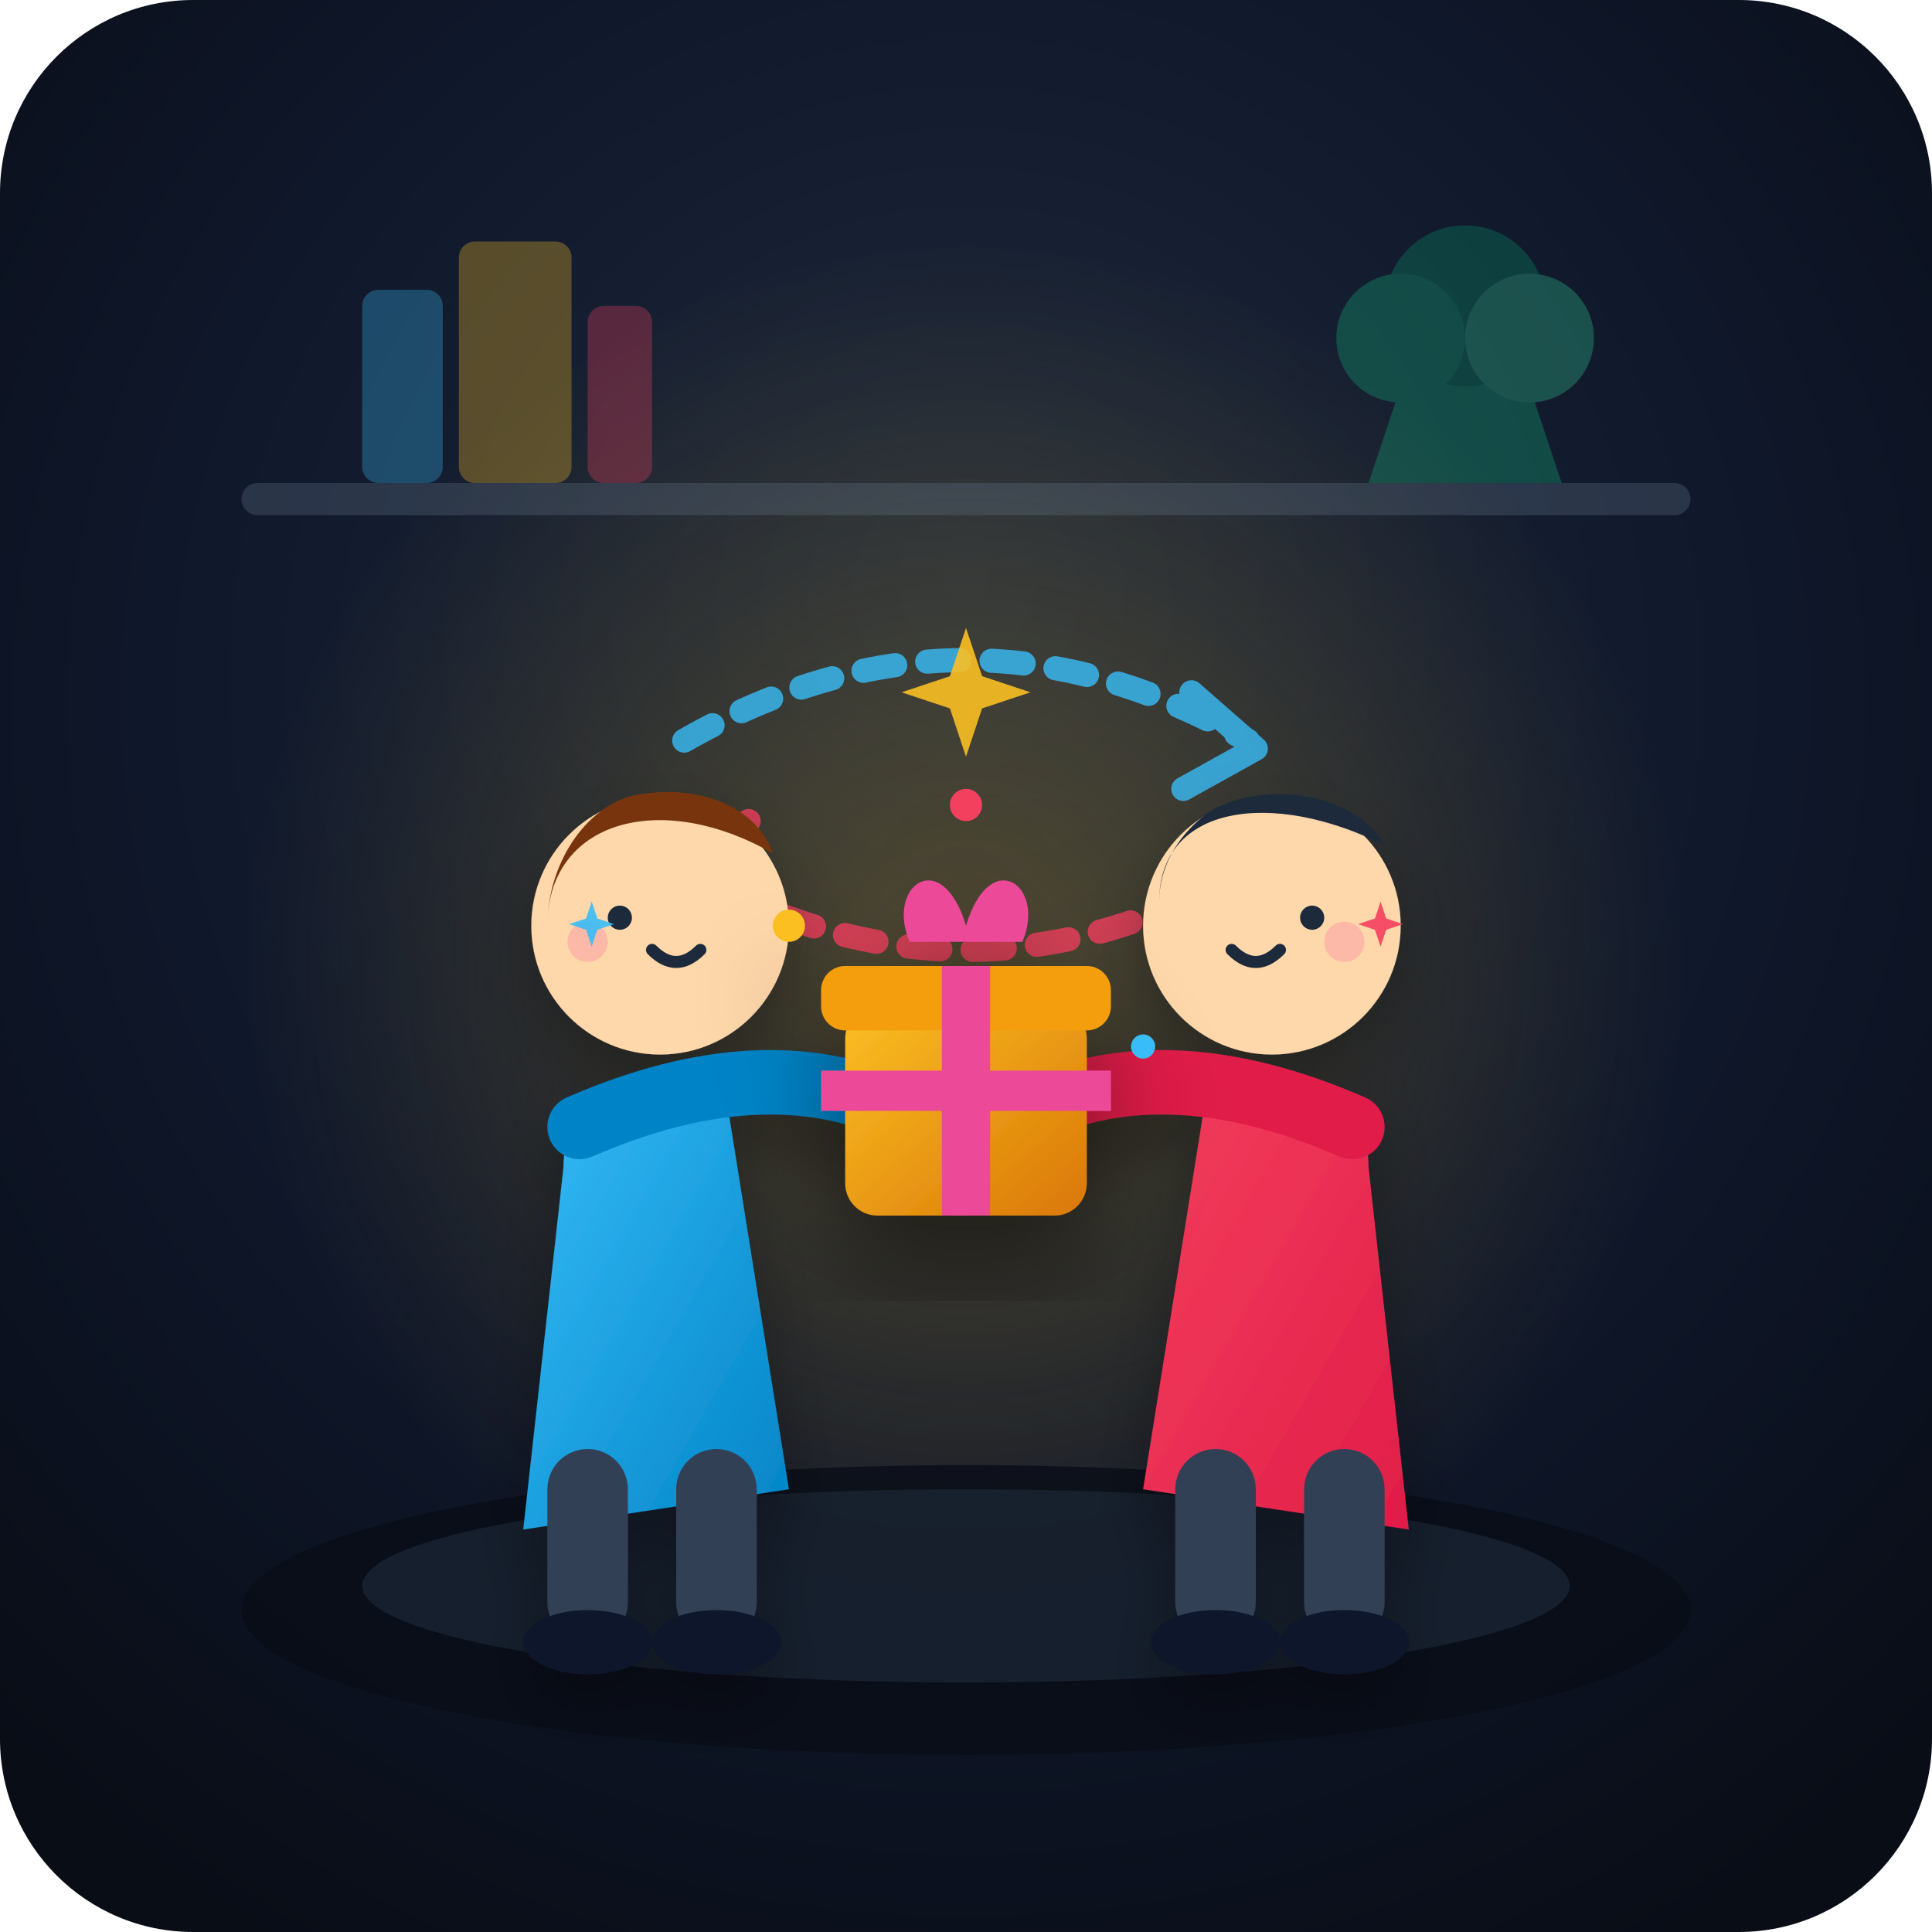
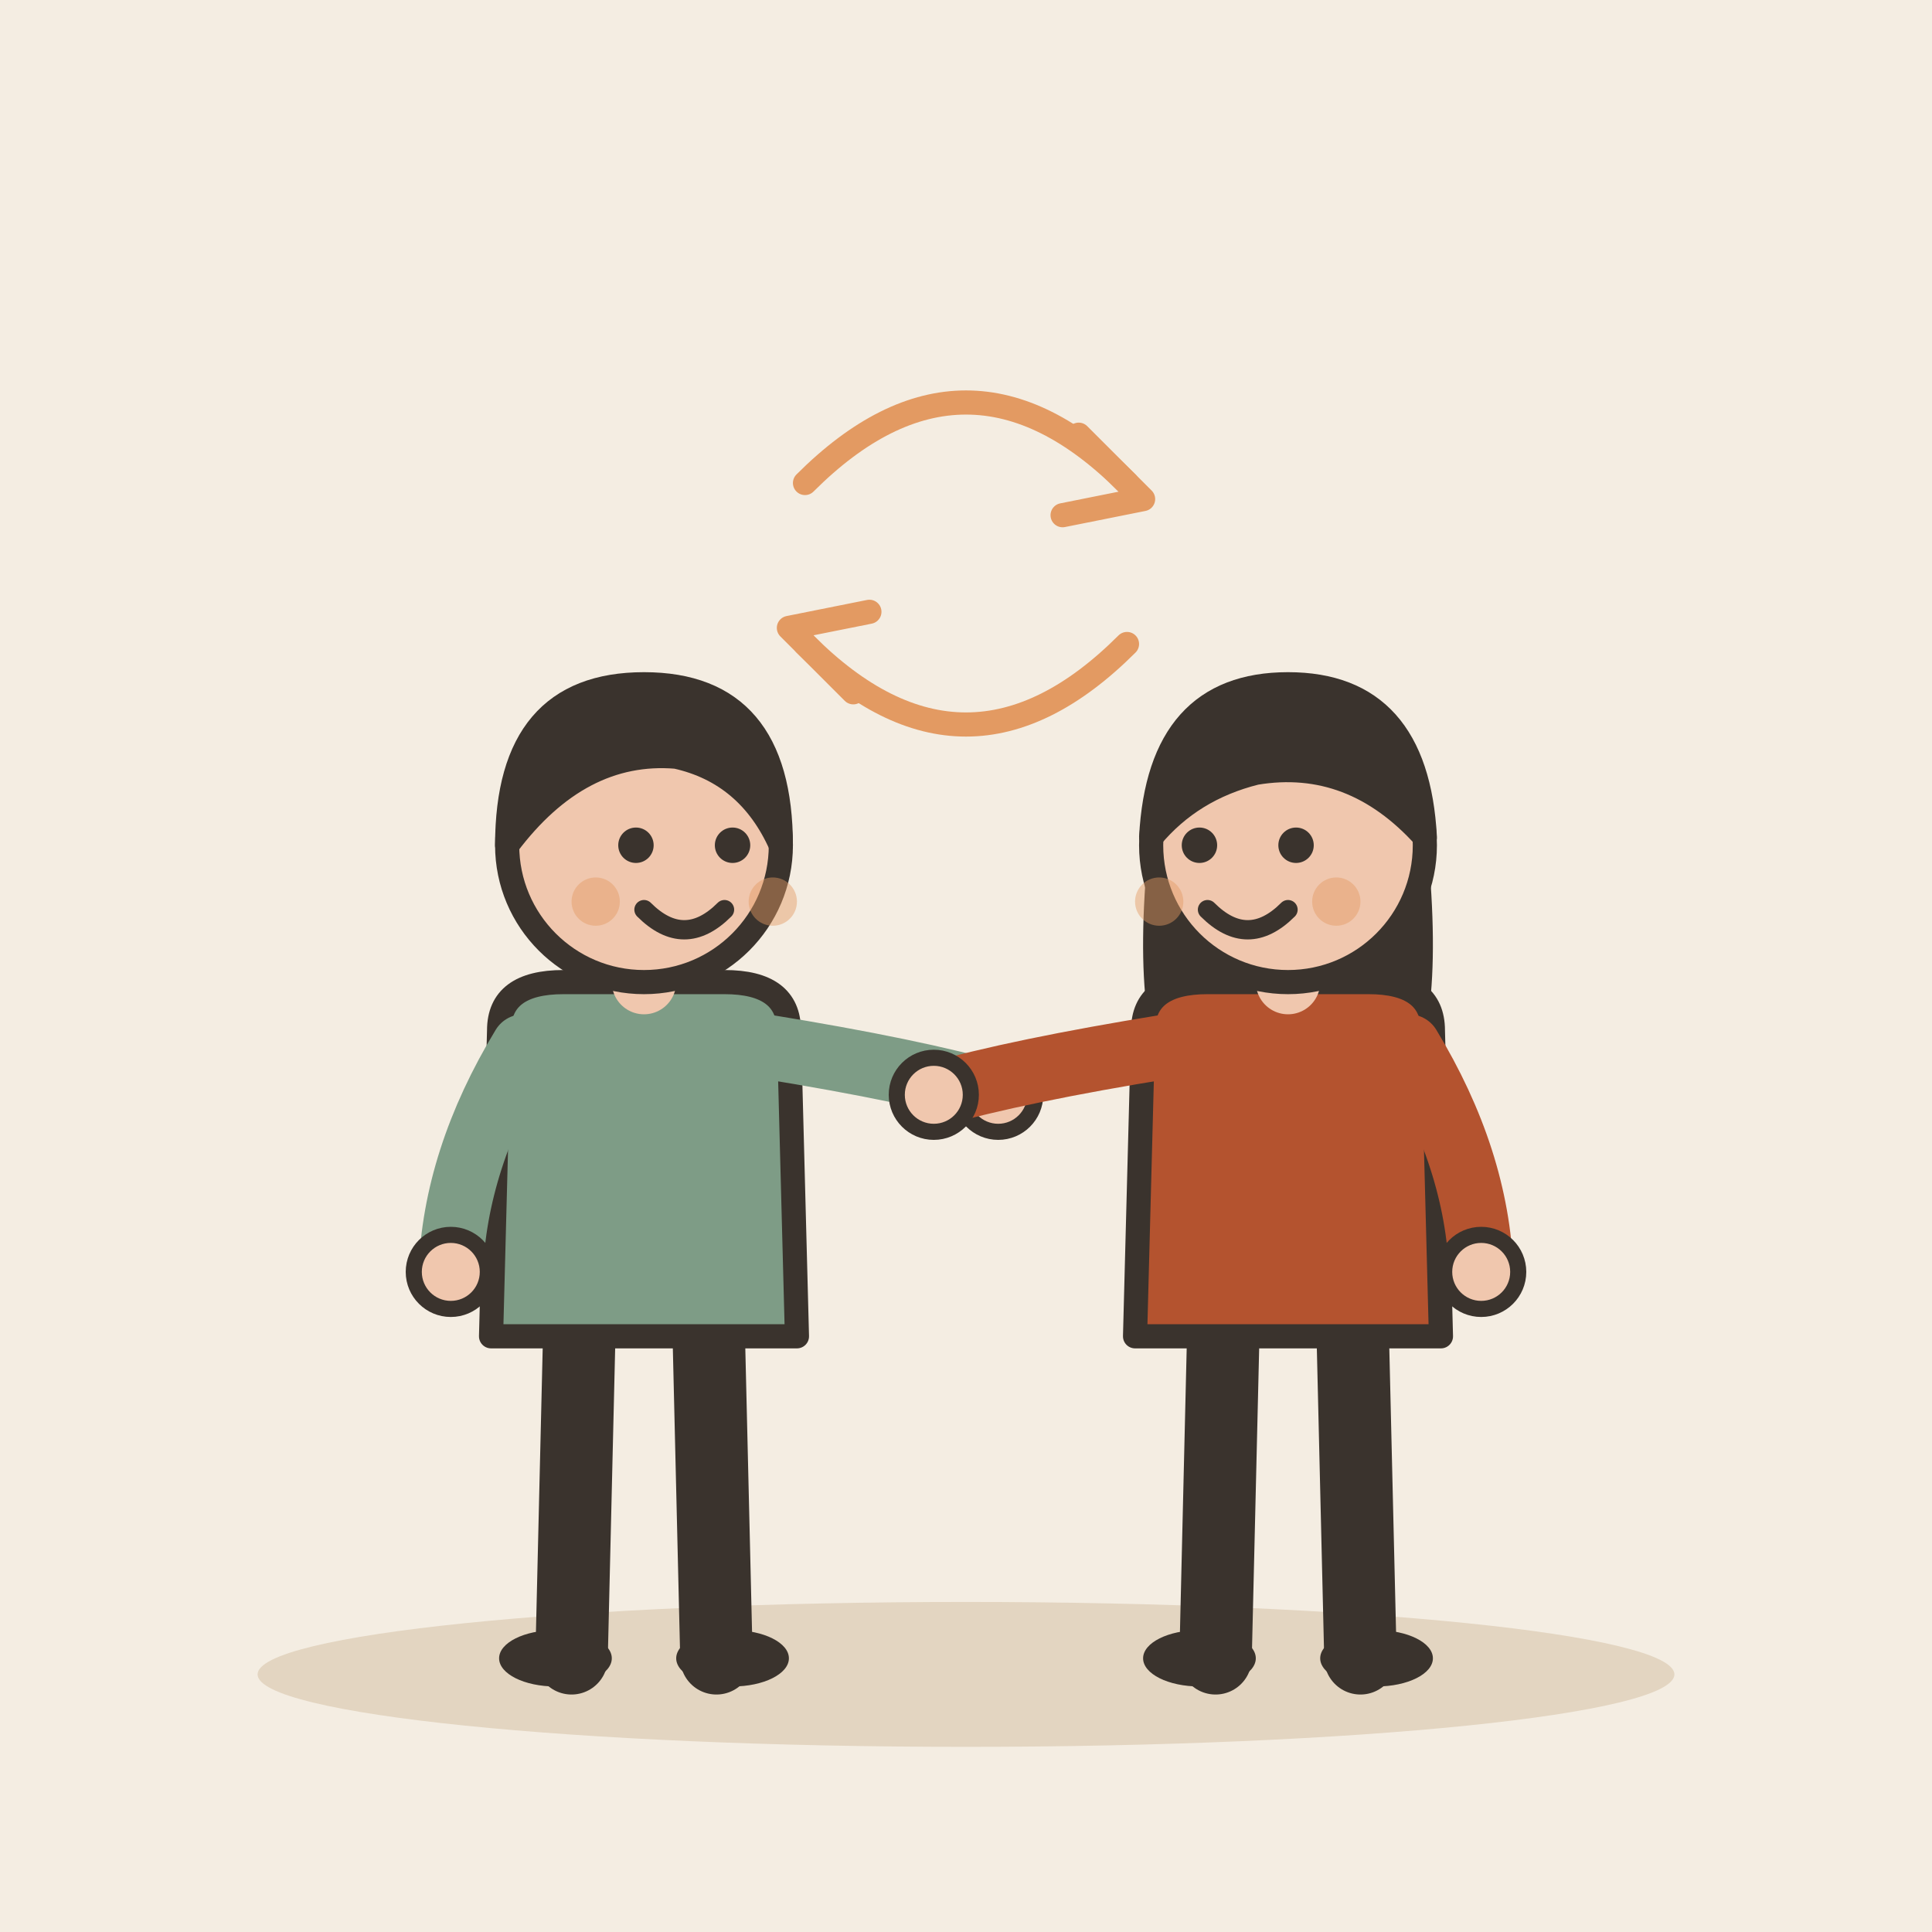
- <svg xmlns="http://www.w3.org/2000/svg" viewBox="0 0 240 240">
-   <defs>
-     <radialGradient id="bgGrad" cx="50%" cy="40%" r="70%" fx="50%" fy="30%">
-       <stop offset="0%" stop-color="#1e293b" />
-       <stop offset="60%" stop-color="#0f172a" />
-       <stop offset="100%" stop-color="#090d16" />
-     </radialGradient>
-     <radialGradient id="glow" cx="50%" cy="50%" r="50%">
-       <stop offset="0%" stop-color="#fbbf24" stop-opacity="0.25" />
-       <stop offset="100%" stop-color="#fbbf24" stop-opacity="0" />
-     </radialGradient>
-     <linearGradient id="shirt1" x1="0%" y1="0%" x2="100%" y2="100%">
-       <stop offset="0%" stop-color="#38bdf8" />
-       <stop offset="100%" stop-color="#0284c7" />
-     </linearGradient>
-     <linearGradient id="shirt2" x1="0%" y1="0%" x2="100%" y2="100%">
-       <stop offset="0%" stop-color="#f43f5e" />
-       <stop offset="100%" stop-color="#e11d48" />
-     </linearGradient>
-     <linearGradient id="boxGrad" x1="0%" y1="0%" x2="100%" y2="100%">
-       <stop offset="0%" stop-color="#fbbf24" />
-       <stop offset="100%" stop-color="#d97706" />
-     </linearGradient>
-     <filter id="shadow" x="-20%" y="-20%" width="140%" height="140%">
-       <feDropShadow dx="0" dy="8" stdDeviation="6" flood-color="#000000" flood-opacity="0.4" />
-     </filter>
-     <filter id="softShadow" x="-20%" y="-20%" width="140%" height="140%">
-       <feDropShadow dx="0" dy="4" stdDeviation="4" flood-color="#000000" flood-opacity="0.3" />
-     </filter>
-   </defs>
-   <rect width="240" height="240" rx="24" fill="url(#bgGrad)" />
-   <circle cx="120" cy="120" r="90" fill="url(#glow)" />
-   <ellipse cx="120" cy="200" rx="90" ry="18" fill="#090d16" opacity="0.8" />
-   <ellipse cx="120" cy="197" rx="75" ry="12" fill="#1e293b" opacity="0.6" />
-   <g opacity="0.3">
-     <rect x="30" y="60" width="180" height="4" rx="2" fill="#64748b" />
-     <rect x="45" y="36" width="10" height="24" rx="2" fill="#38bdf8" />
-     <rect x="57" y="30" width="14" height="30" rx="2" fill="#fbbf24" />
-     <rect x="73" y="38" width="8" height="22" rx="2" fill="#f43f5e" />
-     <path d="M170 60 L176 42 L188 42 L194 60 Z" fill="#10b981" />
-     <circle cx="182" cy="38" r="10" fill="#059669" />
-     <circle cx="174" cy="42" r="8" fill="#10b981" />
-     <circle cx="190" cy="42" r="8" fill="#34d399" />
+ <svg xmlns="http://www.w3.org/2000/svg" viewBox="0 0 240 240" data-style="editorial">
+   <rect width="240" height="240" fill="#F4EDE2" />
+   <ellipse cx="120" cy="208" rx="88" ry="9" fill="#E3D5C1" />
+   <g transform="translate(80 206)">
+     <path d="M-8 -42L-9 0" stroke="#3A332D" stroke-width="9" stroke-linecap="round" fill="none" />
+     <path d="M8 -42L9 0" stroke="#3A332D" stroke-width="9" stroke-linecap="round" fill="none" />
+     <ellipse cx="-11" cy="0" rx="7" ry="3.5" fill="#3A332D" />
+     <ellipse cx="11" cy="0" rx="7" ry="3.5" fill="#3A332D" />
+     <path d="M-18 -78Q-18 -84 -10 -84L10 -84Q18 -84 18 -78L19 -40L-19 -40Z" fill="#7E9C86" stroke="#3A332D" stroke-width="3" stroke-linecap="round" stroke-linejoin="round" />
+     <path d="M-15 -76Q-23.5 -62 -24 -48" fill="none" stroke="#7E9C86" stroke-width="8" stroke-linecap="round" stroke-linejoin="round" />
+     <circle cx="-24" cy="-48" r="4.6" fill="#F0C7AE" stroke="#3A332D" stroke-linecap="round" stroke-linejoin="round" stroke-width="2" />
+     <path d="M15 -76Q33.5 -73 44 -70" fill="none" stroke="#7E9C86" stroke-width="8" stroke-linecap="round" stroke-linejoin="round" />
+     <circle cx="44" cy="-70" r="4.6" fill="#F0C7AE" stroke="#3A332D" stroke-linecap="round" stroke-linejoin="round" stroke-width="2" />
+     <path d="M0 -84L0 -88" stroke="#F0C7AE" stroke-width="8" stroke-linecap="round" fill="none" />
+     <circle cx="0" cy="-101" r="17" fill="#F0C7AE" stroke="#3A332D" stroke-width="3" stroke-linecap="round" stroke-linejoin="round" />
+     <path d="M-17 -101Q-17 -121 0 -121Q17 -121 17 -101Q13 -110 4 -112Q-8 -113 -17 -101Z" fill="#3A332D" stroke="#3A332D" stroke-width="3" stroke-linecap="round" stroke-linejoin="round" />
+     <circle cx="-1" cy="-101" r="2.2" fill="#3A332D" />
+     <circle cx="11" cy="-101" r="2.2" fill="#3A332D" />
+     <path d="M0 -93Q5 -88 10 -93" fill="none" stroke="#3A332D" stroke-width="2.4" stroke-linecap="round" stroke-linejoin="round" />
+     <circle cx="-6" cy="-94" r="3" fill="#E39A62" opacity="0.45" />
+     <circle cx="16" cy="-94" r="3" fill="#E39A62" opacity="0.45" />
  </g>
-   <g fill="none" stroke-linecap="round" stroke-linejoin="round" opacity="0.8">
-     <path d="M 85 92 Q 120 72 155 92" stroke="#38bdf8" stroke-width="3" stroke-dasharray="4 4" />
-     <path d="M 148 86 L 156 93 L 147 98" stroke="#38bdf8" stroke-width="3" />
-     <path d="M 155 108 Q 120 128 85 108" stroke="#f43f5e" stroke-width="3" stroke-dasharray="4 4" />
-     <path d="M 92 114 L 84 107 L 93 102" stroke="#f43f5e" stroke-width="3" />
+   <g transform="translate(160 206)">
+     <path d="M-8 -42L-9 0" stroke="#3A332D" stroke-width="9" stroke-linecap="round" fill="none" />
+     <path d="M8 -42L9 0" stroke="#3A332D" stroke-width="9" stroke-linecap="round" fill="none" />
+     <ellipse cx="-11" cy="0" rx="7" ry="3.5" fill="#3A332D" />
+     <ellipse cx="11" cy="0" rx="7" ry="3.5" fill="#3A332D" />
+     <path d="M-17 -104Q-20 -78 -14 -70L-6 -78L6 -78L14 -70Q20 -78 17 -104Z" fill="#3A332D" />
+     <path d="M-18 -78Q-18 -84 -10 -84L10 -84Q18 -84 18 -78L19 -40L-19 -40Z" fill="#B4532F" stroke="#3A332D" stroke-width="3" stroke-linecap="round" stroke-linejoin="round" />
+     <path d="M-15 -76Q-33.5 -73 -44 -70" fill="none" stroke="#B4532F" stroke-width="8" stroke-linecap="round" stroke-linejoin="round" />
+     <circle cx="-44" cy="-70" r="4.6" fill="#F0C7AE" stroke="#3A332D" stroke-linecap="round" stroke-linejoin="round" stroke-width="2" />
+     <path d="M15 -76Q23.5 -62 24 -48" fill="none" stroke="#B4532F" stroke-width="8" stroke-linecap="round" stroke-linejoin="round" />
+     <circle cx="24" cy="-48" r="4.6" fill="#F0C7AE" stroke="#3A332D" stroke-linecap="round" stroke-linejoin="round" stroke-width="2" />
+     <path d="M0 -84L0 -88" stroke="#F0C7AE" stroke-width="8" stroke-linecap="round" fill="none" />
+     <circle cx="0" cy="-101" r="17" fill="#F0C7AE" stroke="#3A332D" stroke-width="3" stroke-linecap="round" stroke-linejoin="round" />
+     <path d="M-17 -102Q-16 -121 0 -121Q16 -121 17 -102Q8 -112 -4 -110Q-12 -108 -17 -102Z" fill="#3A332D" stroke="#3A332D" stroke-width="3" stroke-linecap="round" stroke-linejoin="round" />
+     <circle cx="-11" cy="-101" r="2.2" fill="#3A332D" />
+     <circle cx="1" cy="-101" r="2.2" fill="#3A332D" />
+     <path d="M-10 -93Q-5 -88 0 -93" fill="none" stroke="#3A332D" stroke-width="2.4" stroke-linecap="round" stroke-linejoin="round" />
+     <circle cx="-16" cy="-94" r="3" fill="#E39A62" opacity="0.45" />
+     <circle cx="6" cy="-94" r="3" fill="#E39A62" opacity="0.45" />
  </g>
-   <g id="characterLeft" filter="url(#softShadow)">
-     <path d="M 65 190 L 70 145 C 70 135 80 130 90 135 L 98 185 Z" fill="url(#shirt1)" />
-     <rect x="68" y="180" width="10" height="24" rx="5" fill="#334155" />
-     <rect x="84" y="180" width="10" height="24" rx="5" fill="#334155" />
-     <ellipse cx="73" cy="204" rx="8" ry="4" fill="#0f172a" />
-     <ellipse cx="89" cy="204" rx="8" ry="4" fill="#0f172a" />
-     <circle cx="82" cy="115" r="16" fill="#fed7aa" />
-     <path d="M 68 115 C 68 102 82 98 96 106 C 94 100 86 97 78 99 C 72 101 68 108 68 115 Z" fill="#78350f" />
-     <circle cx="77" cy="114" r="1.5" fill="#1e293b" />
-     <path d="M 81 118 Q 84 121 87 118" stroke="#1e293b" stroke-width="1.5" stroke-linecap="round" fill="none" />
-     <circle cx="73" cy="117" r="2.5" fill="#fca5a5" opacity="0.6" />
-     <path d="M 72 140 Q 95 130 112 138" stroke="#0284c7" stroke-width="8" stroke-linecap="round" fill="none" />
-     <circle cx="112" cy="138" r="5" fill="#fed7aa" />
-   </g>
-   <g id="characterRight" filter="url(#softShadow)">
-     <path d="M 175 190 L 170 145 C 170 135 160 130 150 135 L 142 185 Z" fill="url(#shirt2)" />
-     <rect x="146" y="180" width="10" height="24" rx="5" fill="#334155" />
-     <rect x="162" y="180" width="10" height="24" rx="5" fill="#334155" />
-     <ellipse cx="151" cy="204" rx="8" ry="4" fill="#0f172a" />
-     <ellipse cx="167" cy="204" rx="8" ry="4" fill="#0f172a" />
-     <circle cx="158" cy="115" r="16" fill="#fed7aa" />
-     <path d="M 144 112 C 144 100 158 98 172 105 C 168 98 156 97 150 101 C 146 104 144 108 144 112 Z" fill="#1e293b" />
-     <circle cx="163" cy="114" r="1.5" fill="#1e293b" />
-     <path d="M 153 118 Q 156 121 159 118" stroke="#1e293b" stroke-width="1.5" stroke-linecap="round" fill="none" />
-     <circle cx="167" cy="117" r="2.5" fill="#fca5a5" opacity="0.6" />
-     <path d="M 168 140 Q 145 130 128 138" stroke="#e11d48" stroke-width="8" stroke-linecap="round" fill="none" />
-     <circle cx="128" cy="138" r="5" fill="#fed7aa" />
-   </g>
-   <g id="sharedObject" filter="url(#shadow)">
-     <rect x="105" y="125" width="30" height="26" rx="4" fill="url(#boxGrad)" />
-     <rect x="102" y="120" width="36" height="8" rx="3" fill="#f59e0b" />
-     <rect x="117" y="120" width="6" height="31" fill="#ec4899" />
-     <rect x="102" y="133" width="36" height="5" fill="#ec4899" />
-     <path d="M 113 117 C 110 110 117 105 120 115 C 123 105 130 110 127 117 Z" fill="#ec4899" />
-     <circle cx="98" cy="115" r="2" fill="#fbbf24" />
-     <circle cx="142" cy="130" r="1.5" fill="#38bdf8" />
-     <circle cx="120" cy="100" r="2" fill="#f43f5e" />
-   </g>
-   <g opacity="0.9">
-     <path d="M 120 78 L 122 84 L 128 86 L 122 88 L 120 94 L 118 88 L 112 86 L 118 84 Z" fill="#fbbf24" />
-     <path d="M 75 140 L 76 143 L 79 144 L 76 145 L 75 148 L 74 145 L 71 144 L 74 143 Z" fill="#38bdf8" transform="scale(0.7) translate(30, 20)" />
-     <path d="M 165 140 L 166 143 L 169 144 L 166 145 L 165 148 L 164 145 L 161 144 L 164 143 Z" fill="#f43f5e" transform="scale(0.7) translate(80, 20)" />
-   </g>
+   <path d="M100 60Q120 40 140 60" fill="none" stroke="#E39A62" stroke-width="3" stroke-linecap="round" stroke-linejoin="round" />
+   <path d="M134 54L142 62L132 64" fill="none" stroke="#E39A62" stroke-width="3" stroke-linecap="round" stroke-linejoin="round" />
+   <path d="M140 80Q120 100 100 80" fill="none" stroke="#E39A62" stroke-width="3" stroke-linecap="round" stroke-linejoin="round" />
+   <path d="M106 86L98 78L108 76" fill="none" stroke="#E39A62" stroke-width="3" stroke-linecap="round" stroke-linejoin="round" />
</svg>
